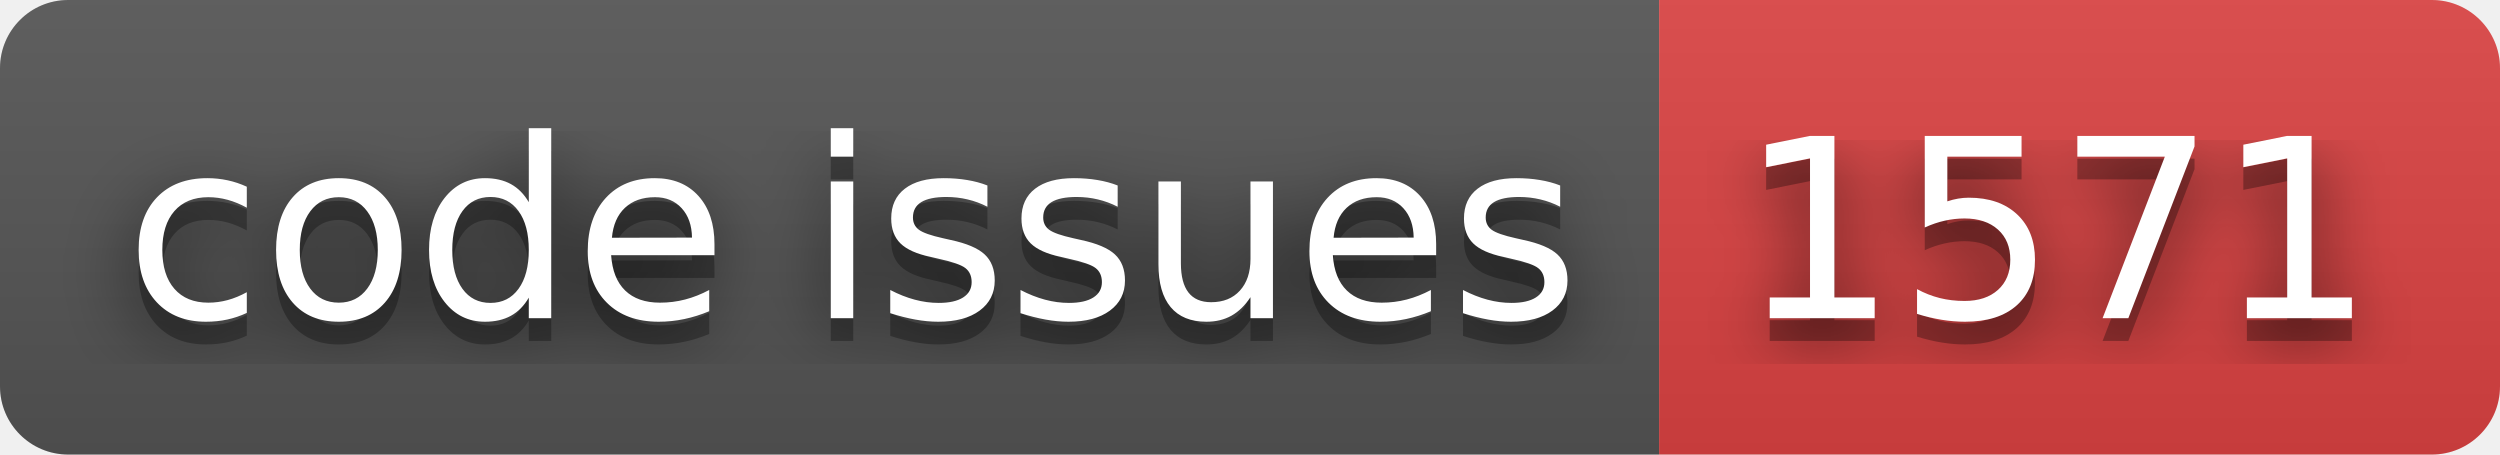
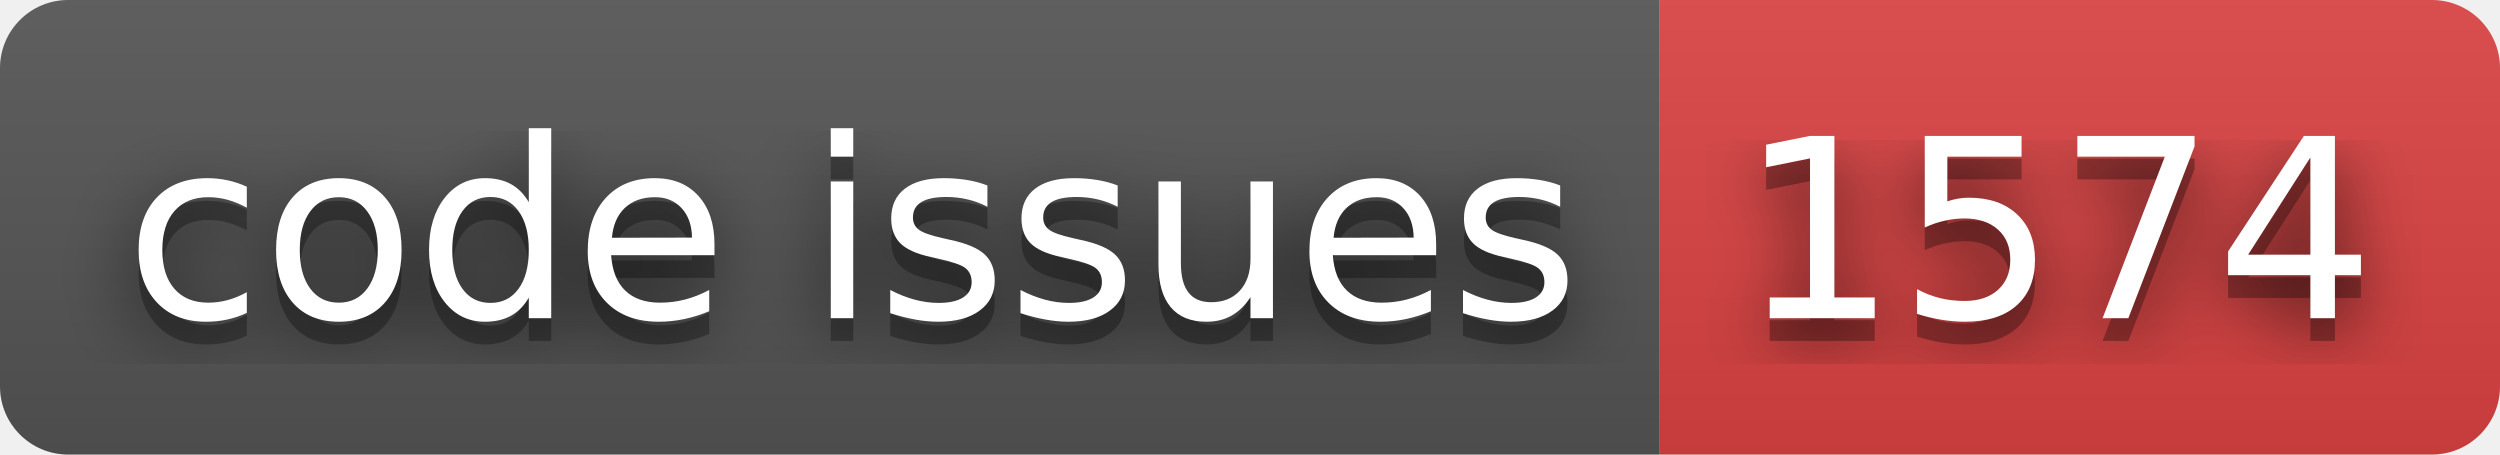
- <svg xmlns="http://www.w3.org/2000/svg" width="110" height="20" role="img" aria-label="code issues: 1571">
+ <svg xmlns="http://www.w3.org/2000/svg" width="110" height="20" role="img" aria-label="code issues: 1574">
  <filter id="blur">
    <feGaussianBlur stdDeviation="16" />
  </filter>
  <linearGradient id="s" x2="0" y2="100%">
    <stop offset="0" stop-color="#bbb" stop-opacity=".1" />
    <stop offset="1" stop-opacity=".1" />
  </linearGradient>
  <clipPath id="r">
    <rect width="110" height="20" rx="3" />
  </clipPath>
  <g clip-path="url(#r)">
    <rect width="73" height="20" fill="#555" />
    <rect x="73" width="37" height="20" fill="#dd4343" />
    <rect width="110" height="20" fill="url(#s)" />
  </g>
  <g fill="#fff" text-anchor="middle" font-family="Verdana,Geneva,DejaVu Sans,sans-serif" text-rendering="geometricPrecision" font-size="110">
    <g transform="scale(.1)">
      <g aria-hidden="true" fill="#010101">
        <text x="375" y="150" fill-opacity=".8" filter="url(#blur)" textLength="630">code issues</text>
        <text x="375" y="150" fill-opacity=".3" textLength="630">code issues</text>
      </g>
      <text x="375" y="140" textLength="630">code issues</text>
    </g>
    <g transform="scale(.1)">
      <g aria-hidden="true" fill="#010101">
-         <text x="905" y="150" fill-opacity=".8" filter="url(#blur)" textLength="270">1571</text>
-         <text x="905" y="150" fill-opacity=".3" textLength="270">1571</text>
+         <text x="905" y="150" fill-opacity=".8" filter="url(#blur)" textLength="270">1574</text>
+         <text x="905" y="150" fill-opacity=".3" textLength="270">1574</text>
      </g>
-       <text x="905" y="140" textLength="270">1571</text>
+       <text x="905" y="140" textLength="270">1574</text>
    </g>
  </g>
</svg>
